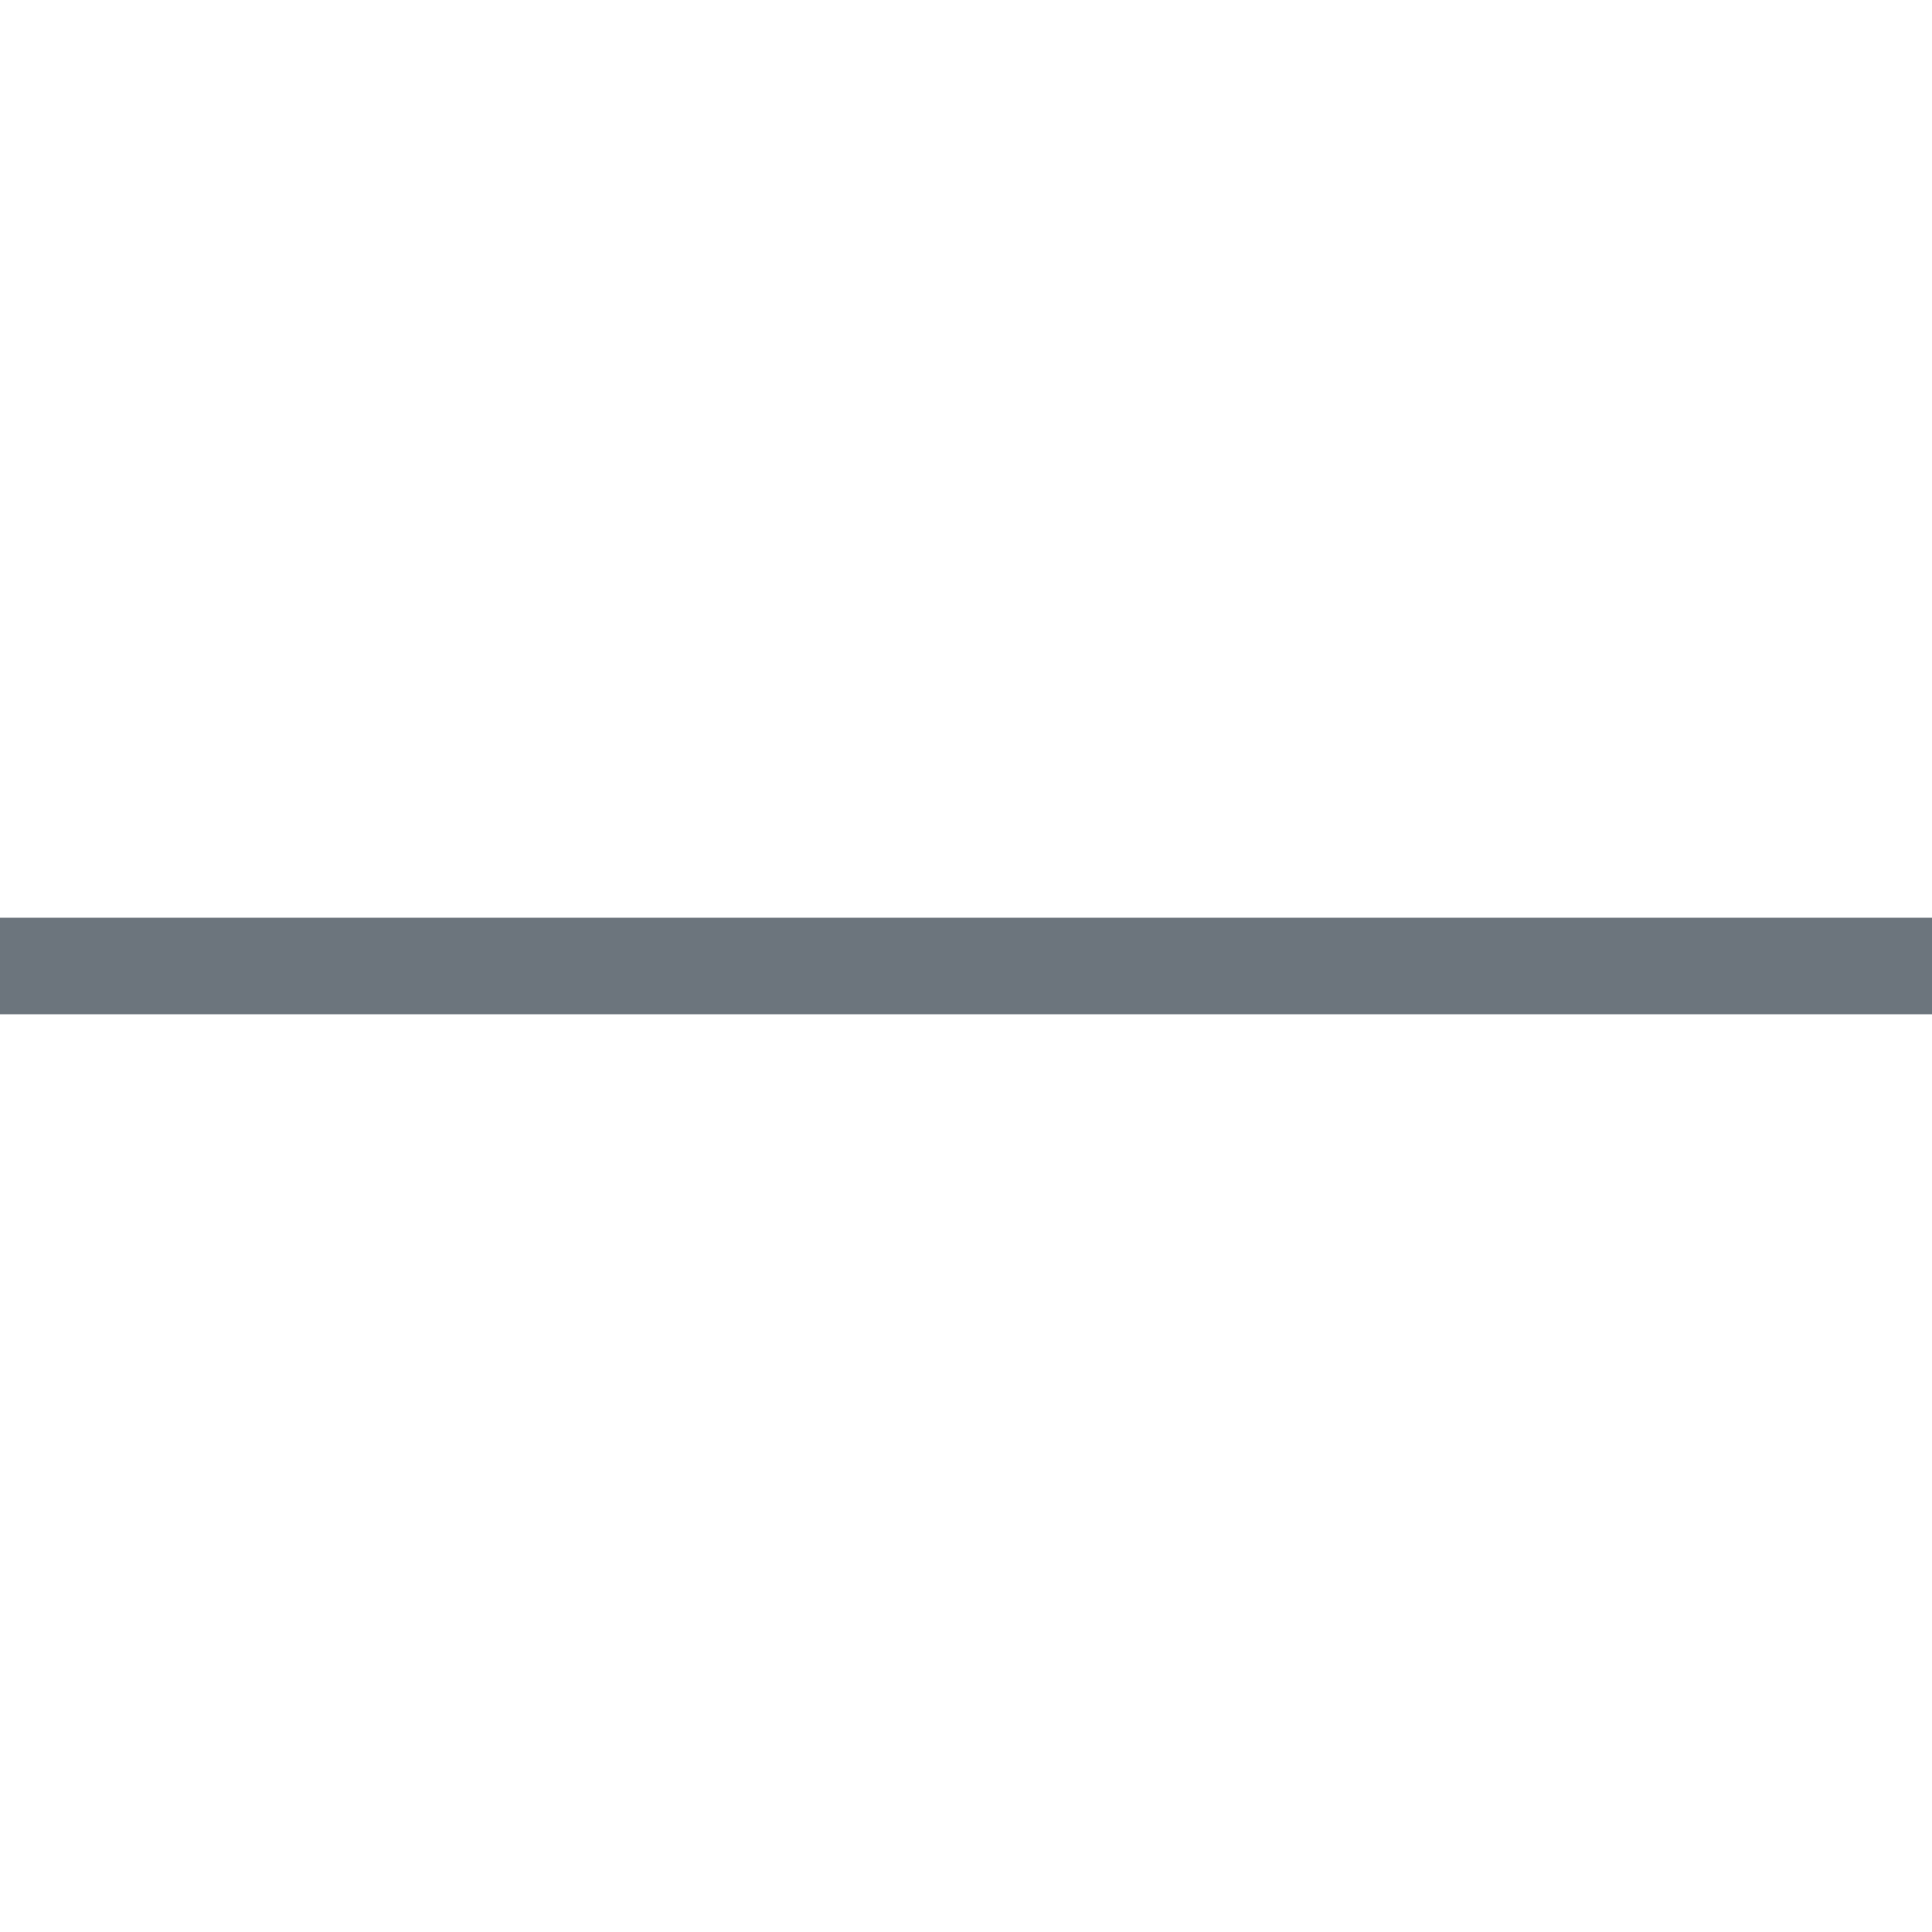
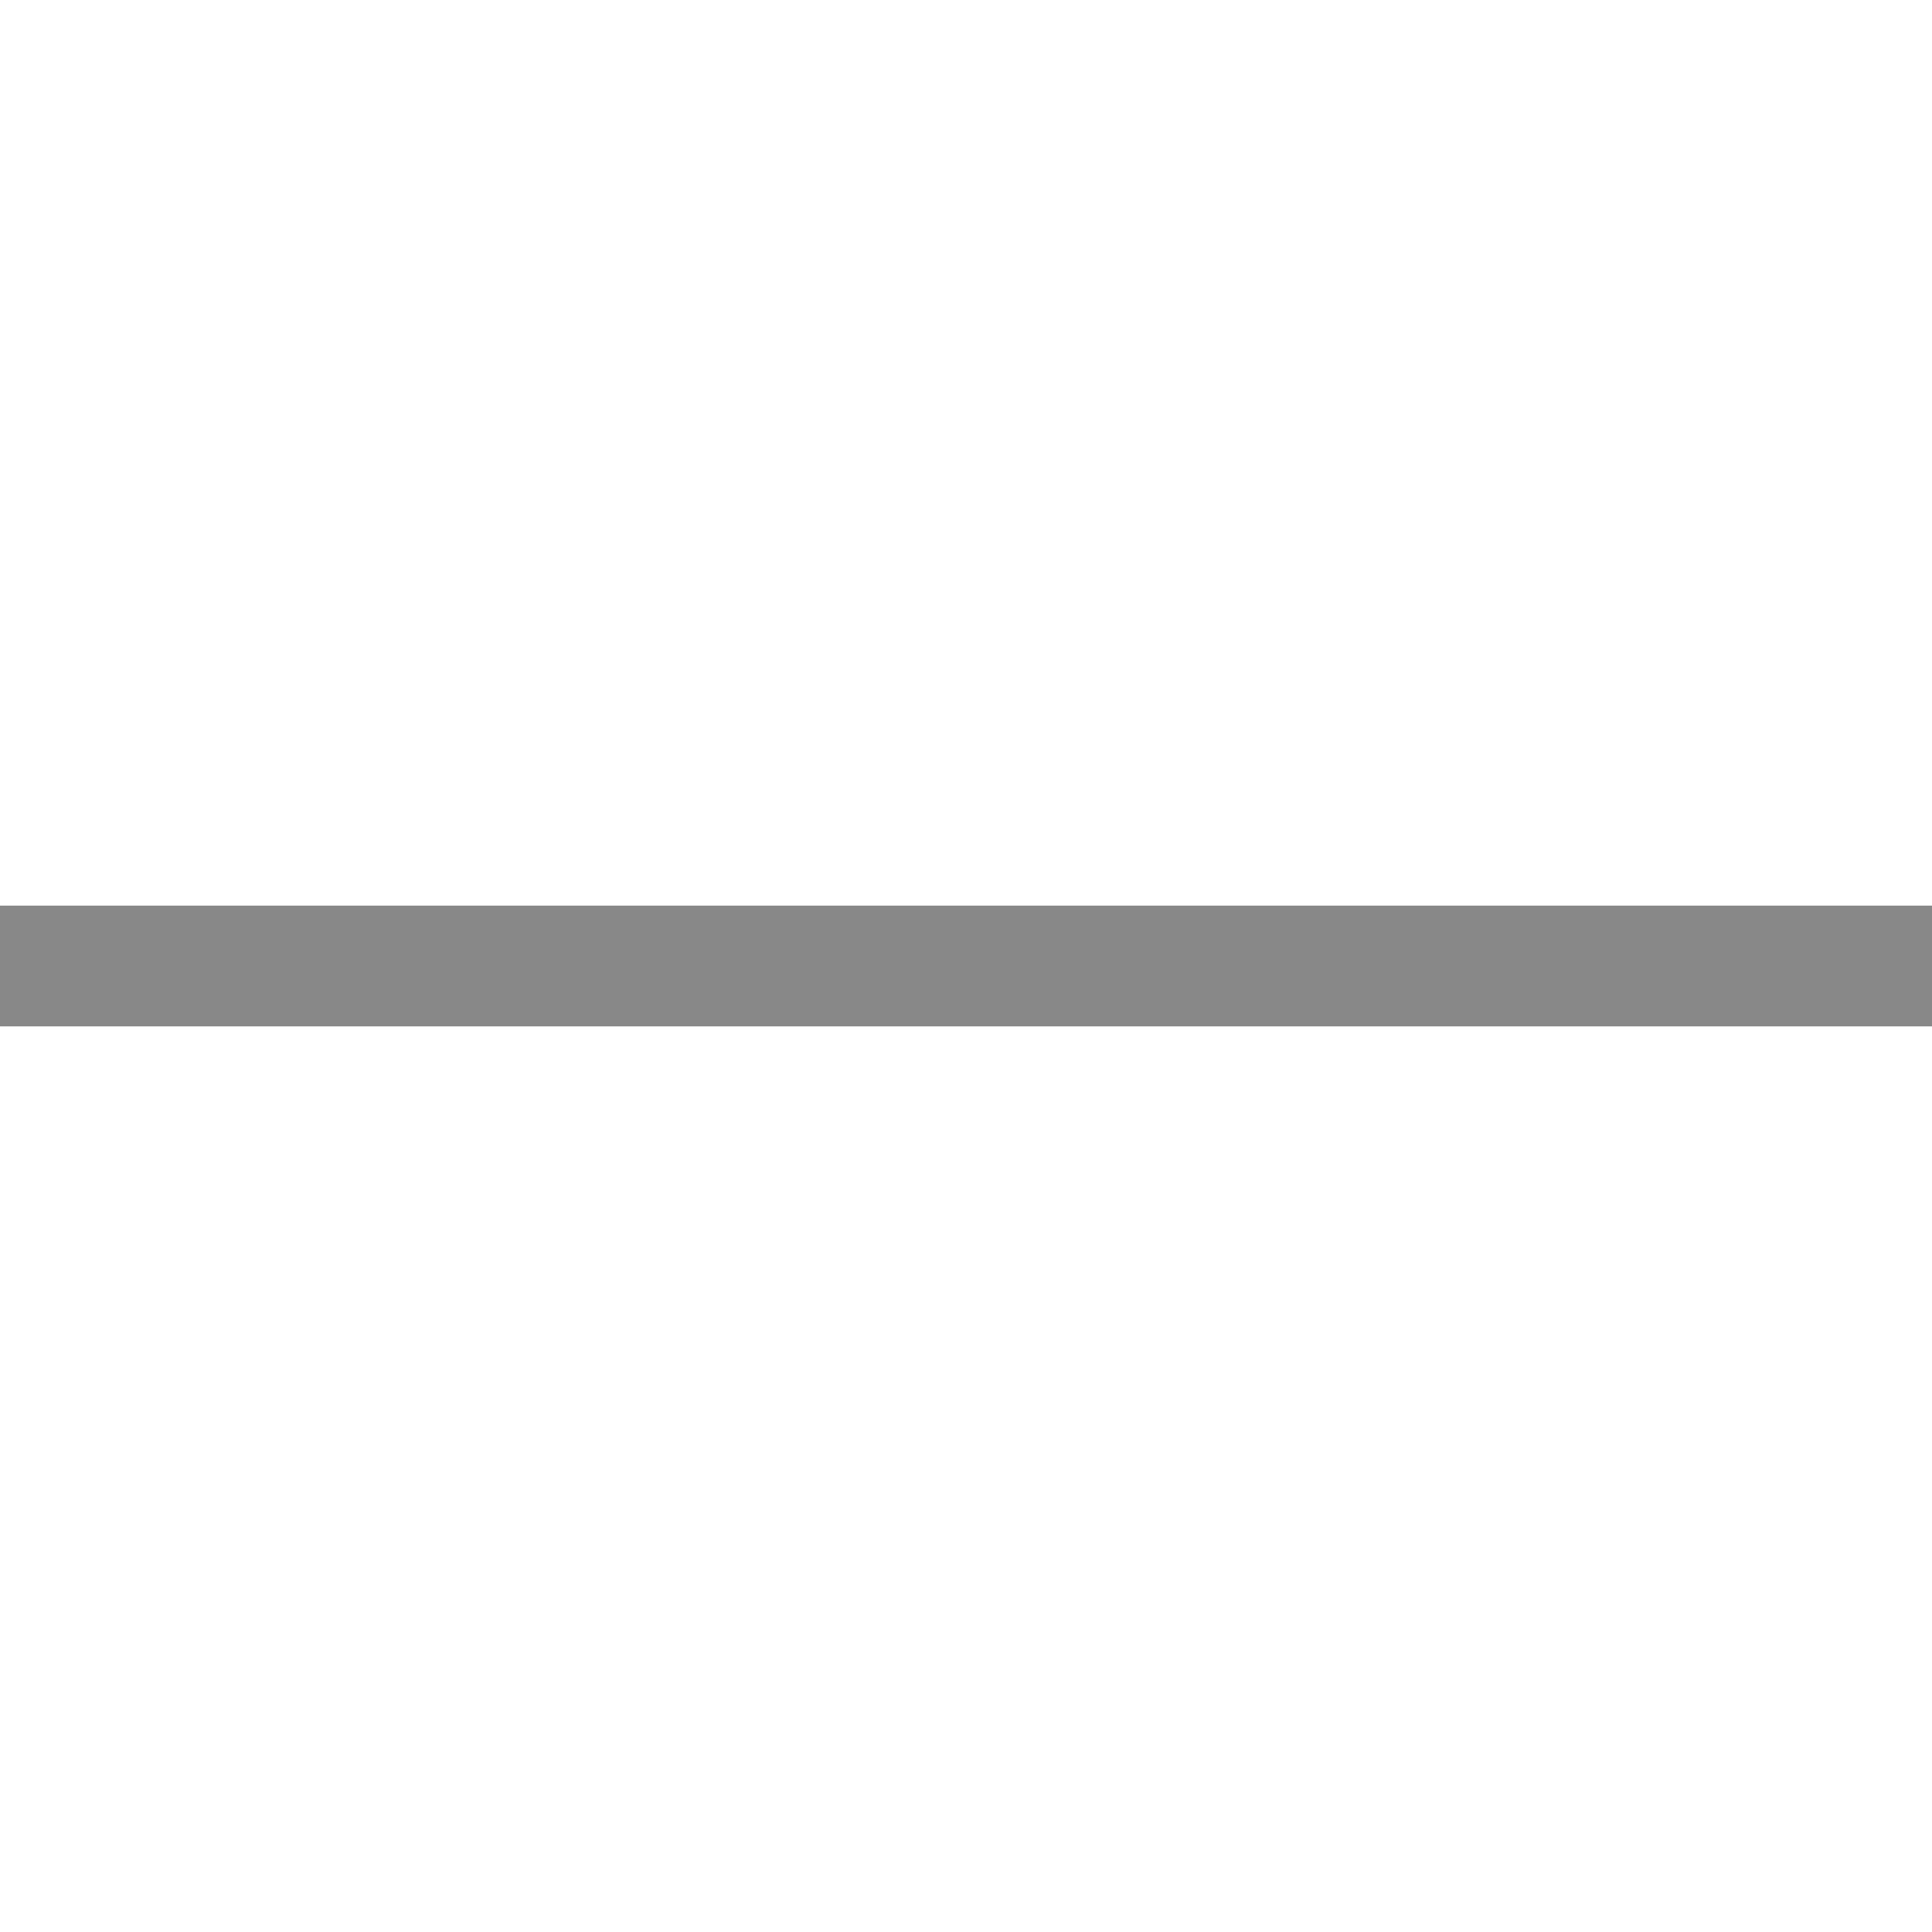
- <svg xmlns="http://www.w3.org/2000/svg" width="20" height="20" viewBox="0 0 20 20">
-   <line x1="0" y1="10" x2="20" y2="10" stroke="#6c757d" stroke-width="1" />
+ <svg xmlns="http://www.w3.org/2000/svg" width="16" height="16" viewBox="0 0 16 16">
+   <line x1="0" y1="8" x2="16" y2="8" stroke="#888888" stroke-width="1" />
</svg>
